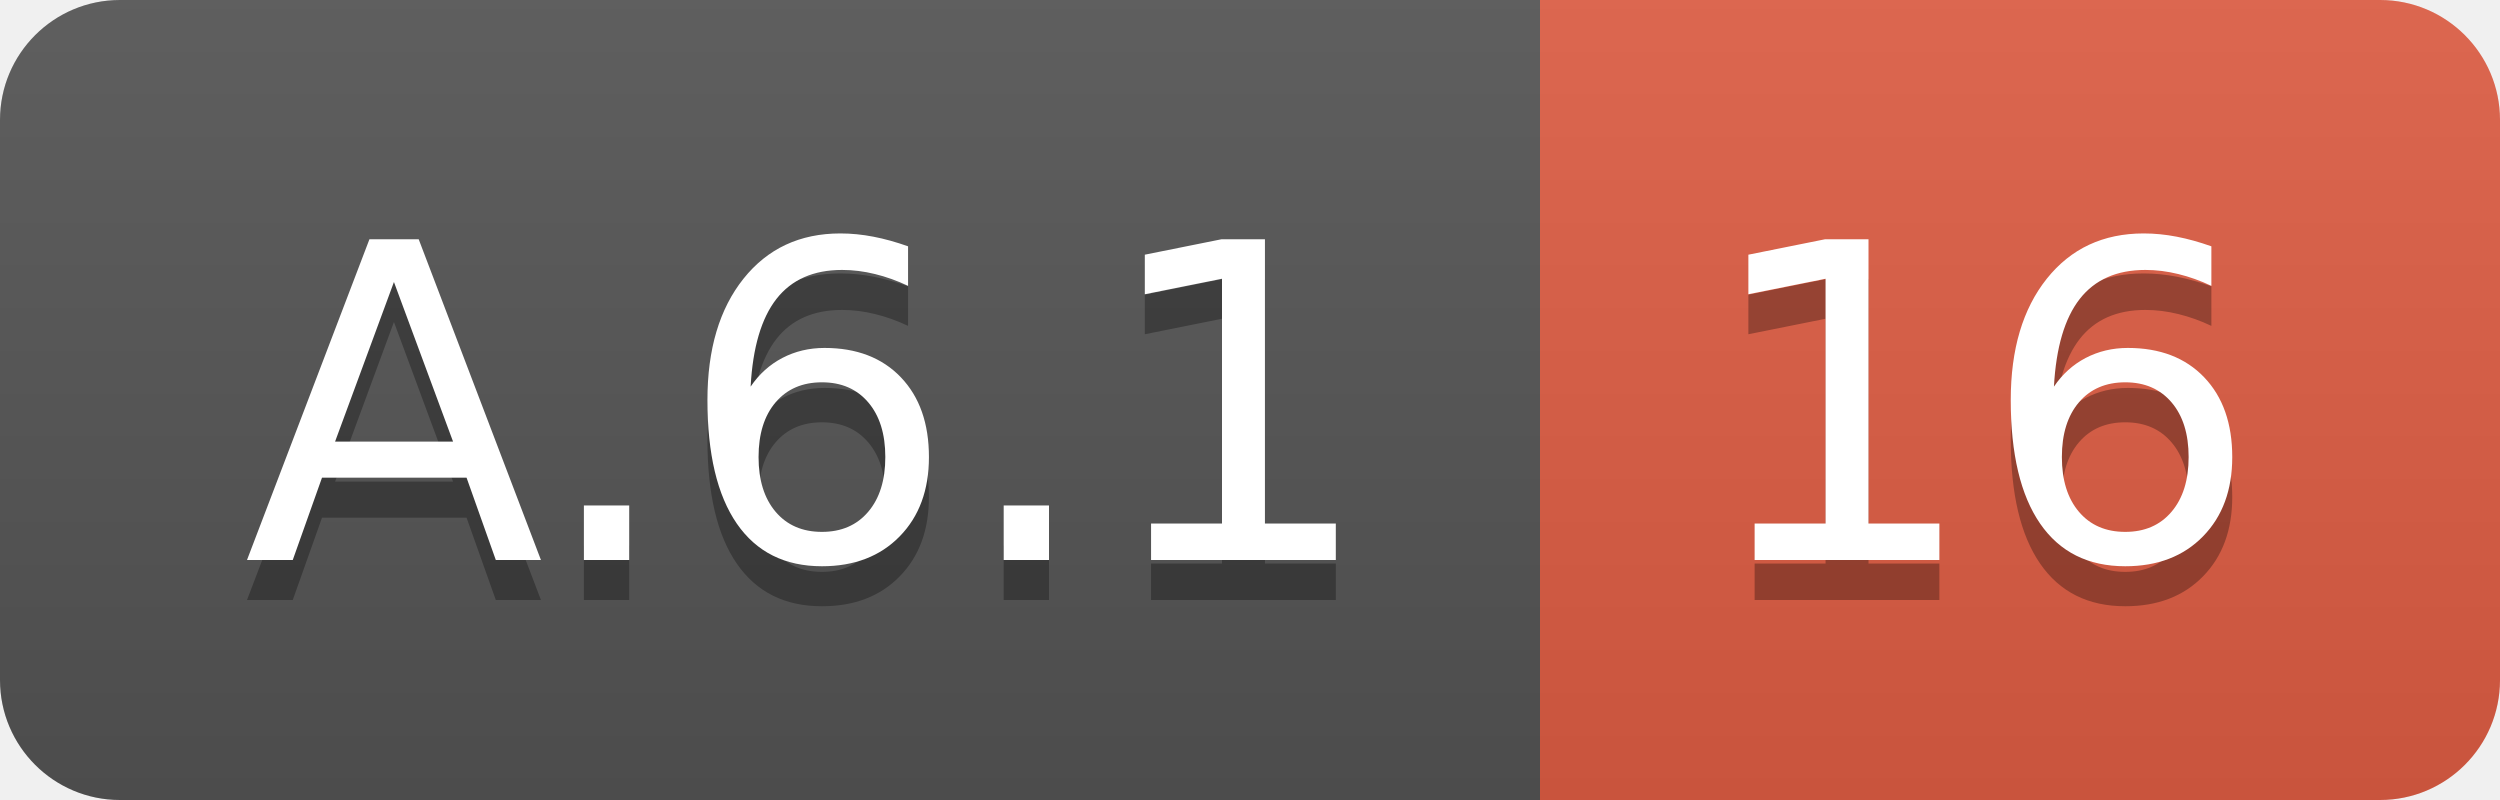
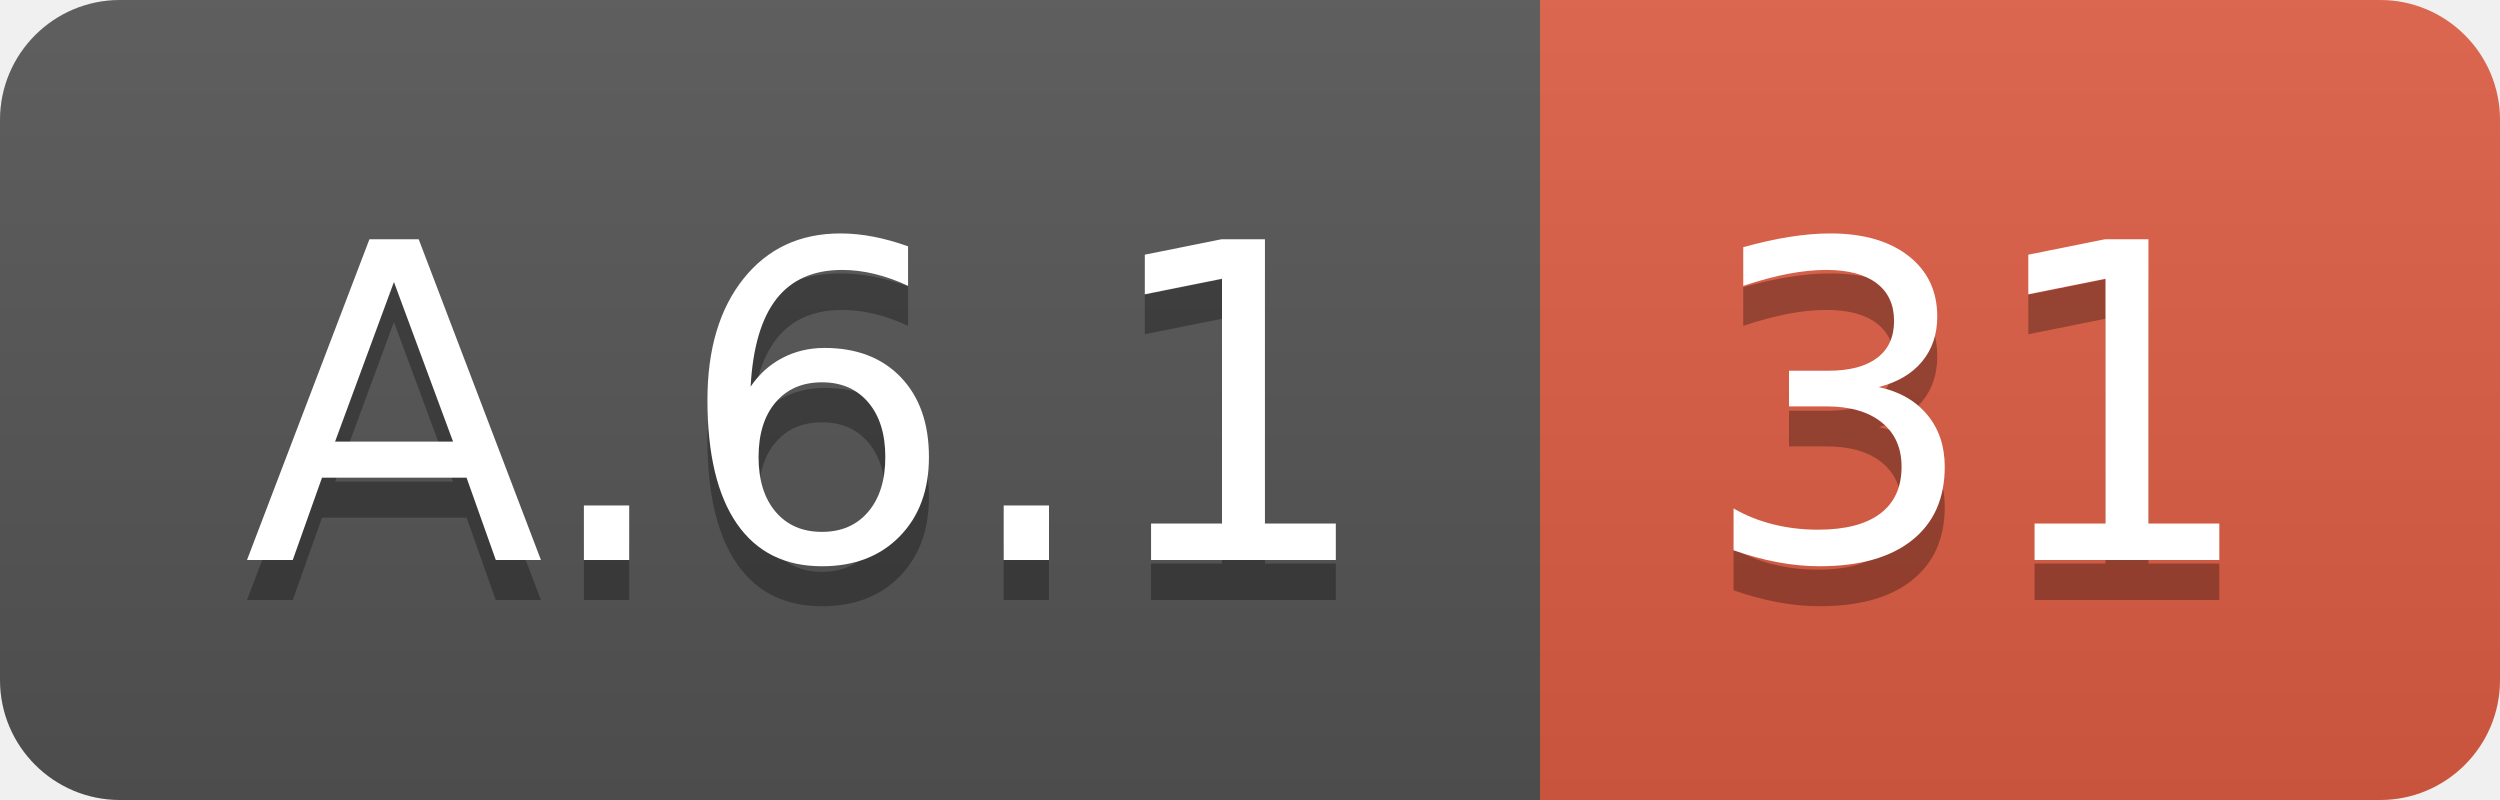
<svg xmlns="http://www.w3.org/2000/svg" width="62.5" height="20">
  <linearGradient id="smooth" x2="0" y2="100%">
    <stop offset="0" stop-color="#bbb" stop-opacity=".1" />
    <stop offset="1" stop-opacity=".1" />
  </linearGradient>
  <clipPath id="round">
    <rect width="62.5" height="20" rx="3" fill="#fff" />
  </clipPath>
  <g clip-path="url(#round)">
    <rect width="38.5" height="20" fill="#555" />
    <rect x="38.5" width="24.0" height="20" fill="#e05d44" />
    <rect width="62.5" height="20" fill="url(#smooth)" />
  </g>
  <g fill="#fff" text-anchor="middle" font-family="DejaVu Sans,Verdana,Geneva,sans-serif" font-size="110">
    <text x="202.5" y="150" fill="#010101" fill-opacity=".3" transform="scale(0.1)" textLength="285.0" lengthAdjust="spacing">A.6.1</text>
    <text x="202.5" y="140" transform="scale(0.1)" textLength="285.0" lengthAdjust="spacing">A.6.1</text>
-     <text x="495.0" y="150" fill="#010101" fill-opacity=".3" transform="scale(0.1)" textLength="140.0" lengthAdjust="spacing">16</text>
-     <text x="495.0" y="140" transform="scale(0.1)" textLength="140.0" lengthAdjust="spacing">16</text>
+     <text x="495.0" y="150" fill="#010101" fill-opacity=".3" transform="scale(0.1)" textLength="140.0" lengthAdjust="spacing">31</text>
+     <text x="495.0" y="140" transform="scale(0.1)" textLength="140.0" lengthAdjust="spacing">31</text>
  </g>
</svg>
